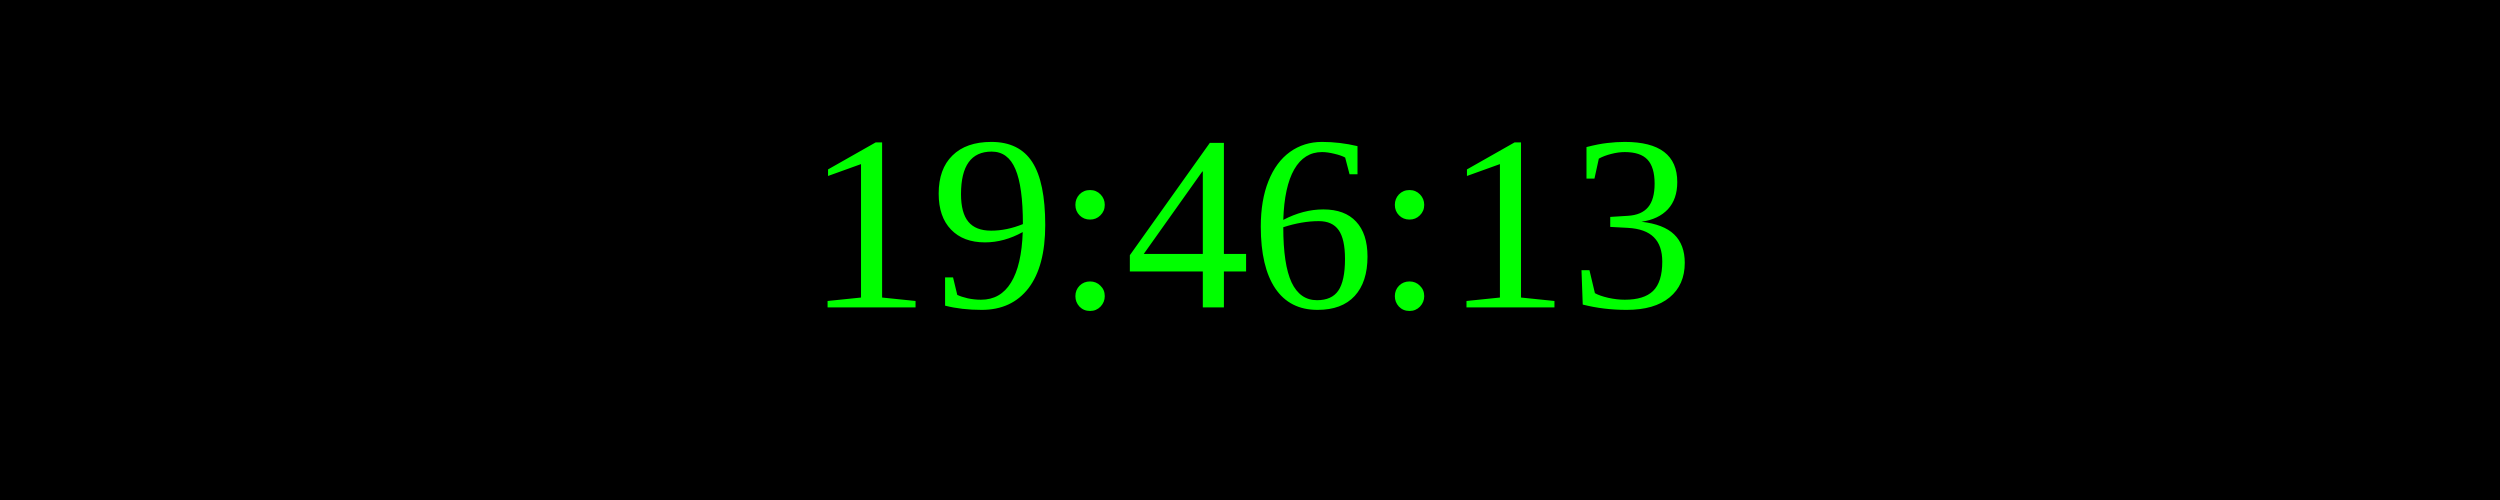
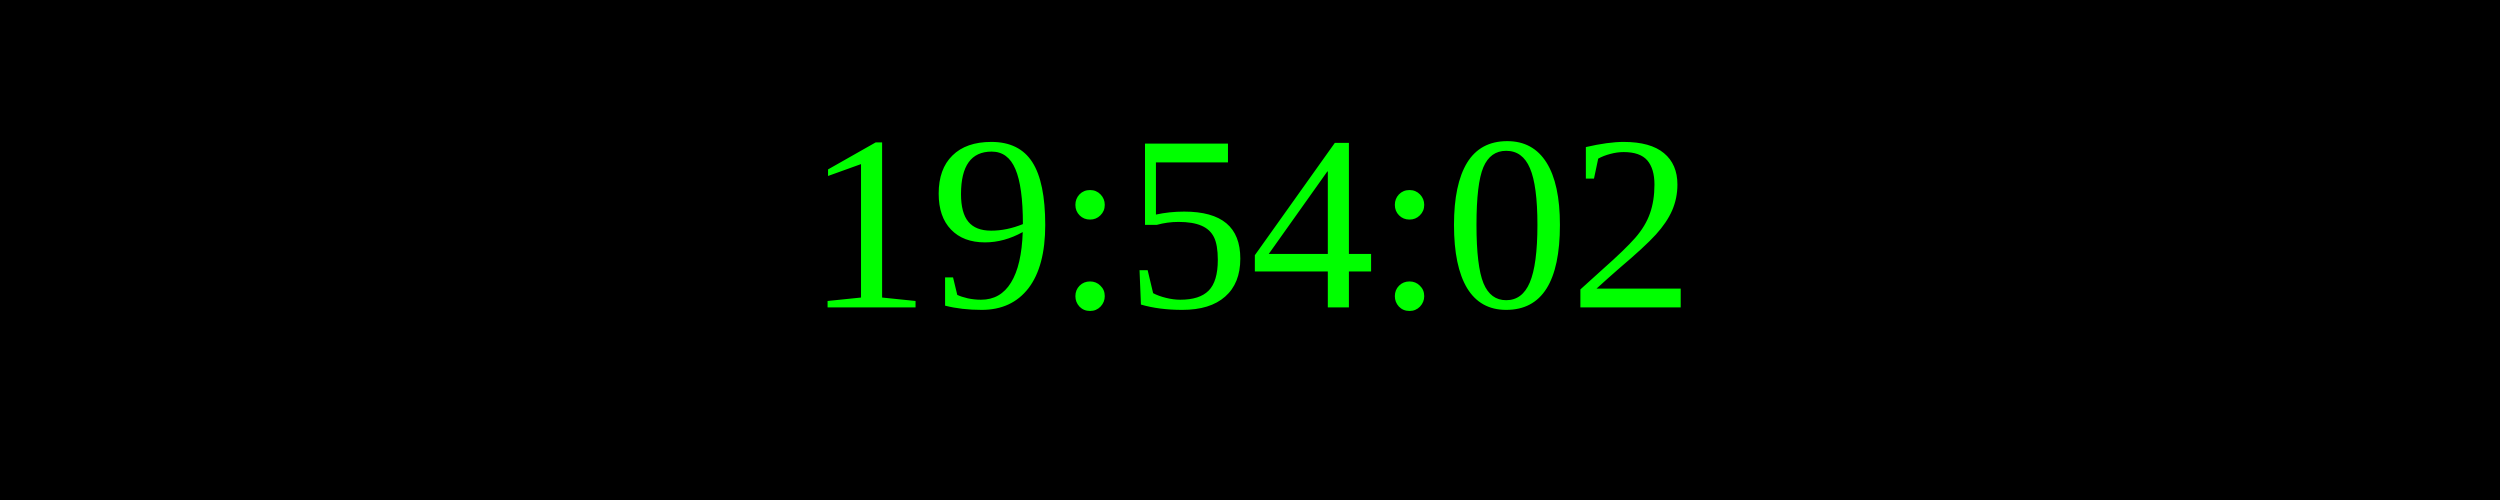
<svg xmlns="http://www.w3.org/2000/svg" width="250" height="50">
  <rect width="100%" height="100%" fill="black" />
  <text x="50%" y="50%" font-size="25" fill="lime" text-anchor="middle" dominant-baseline="middle">
- 19:46:13
+ 19:54:02
</text>
</svg>
